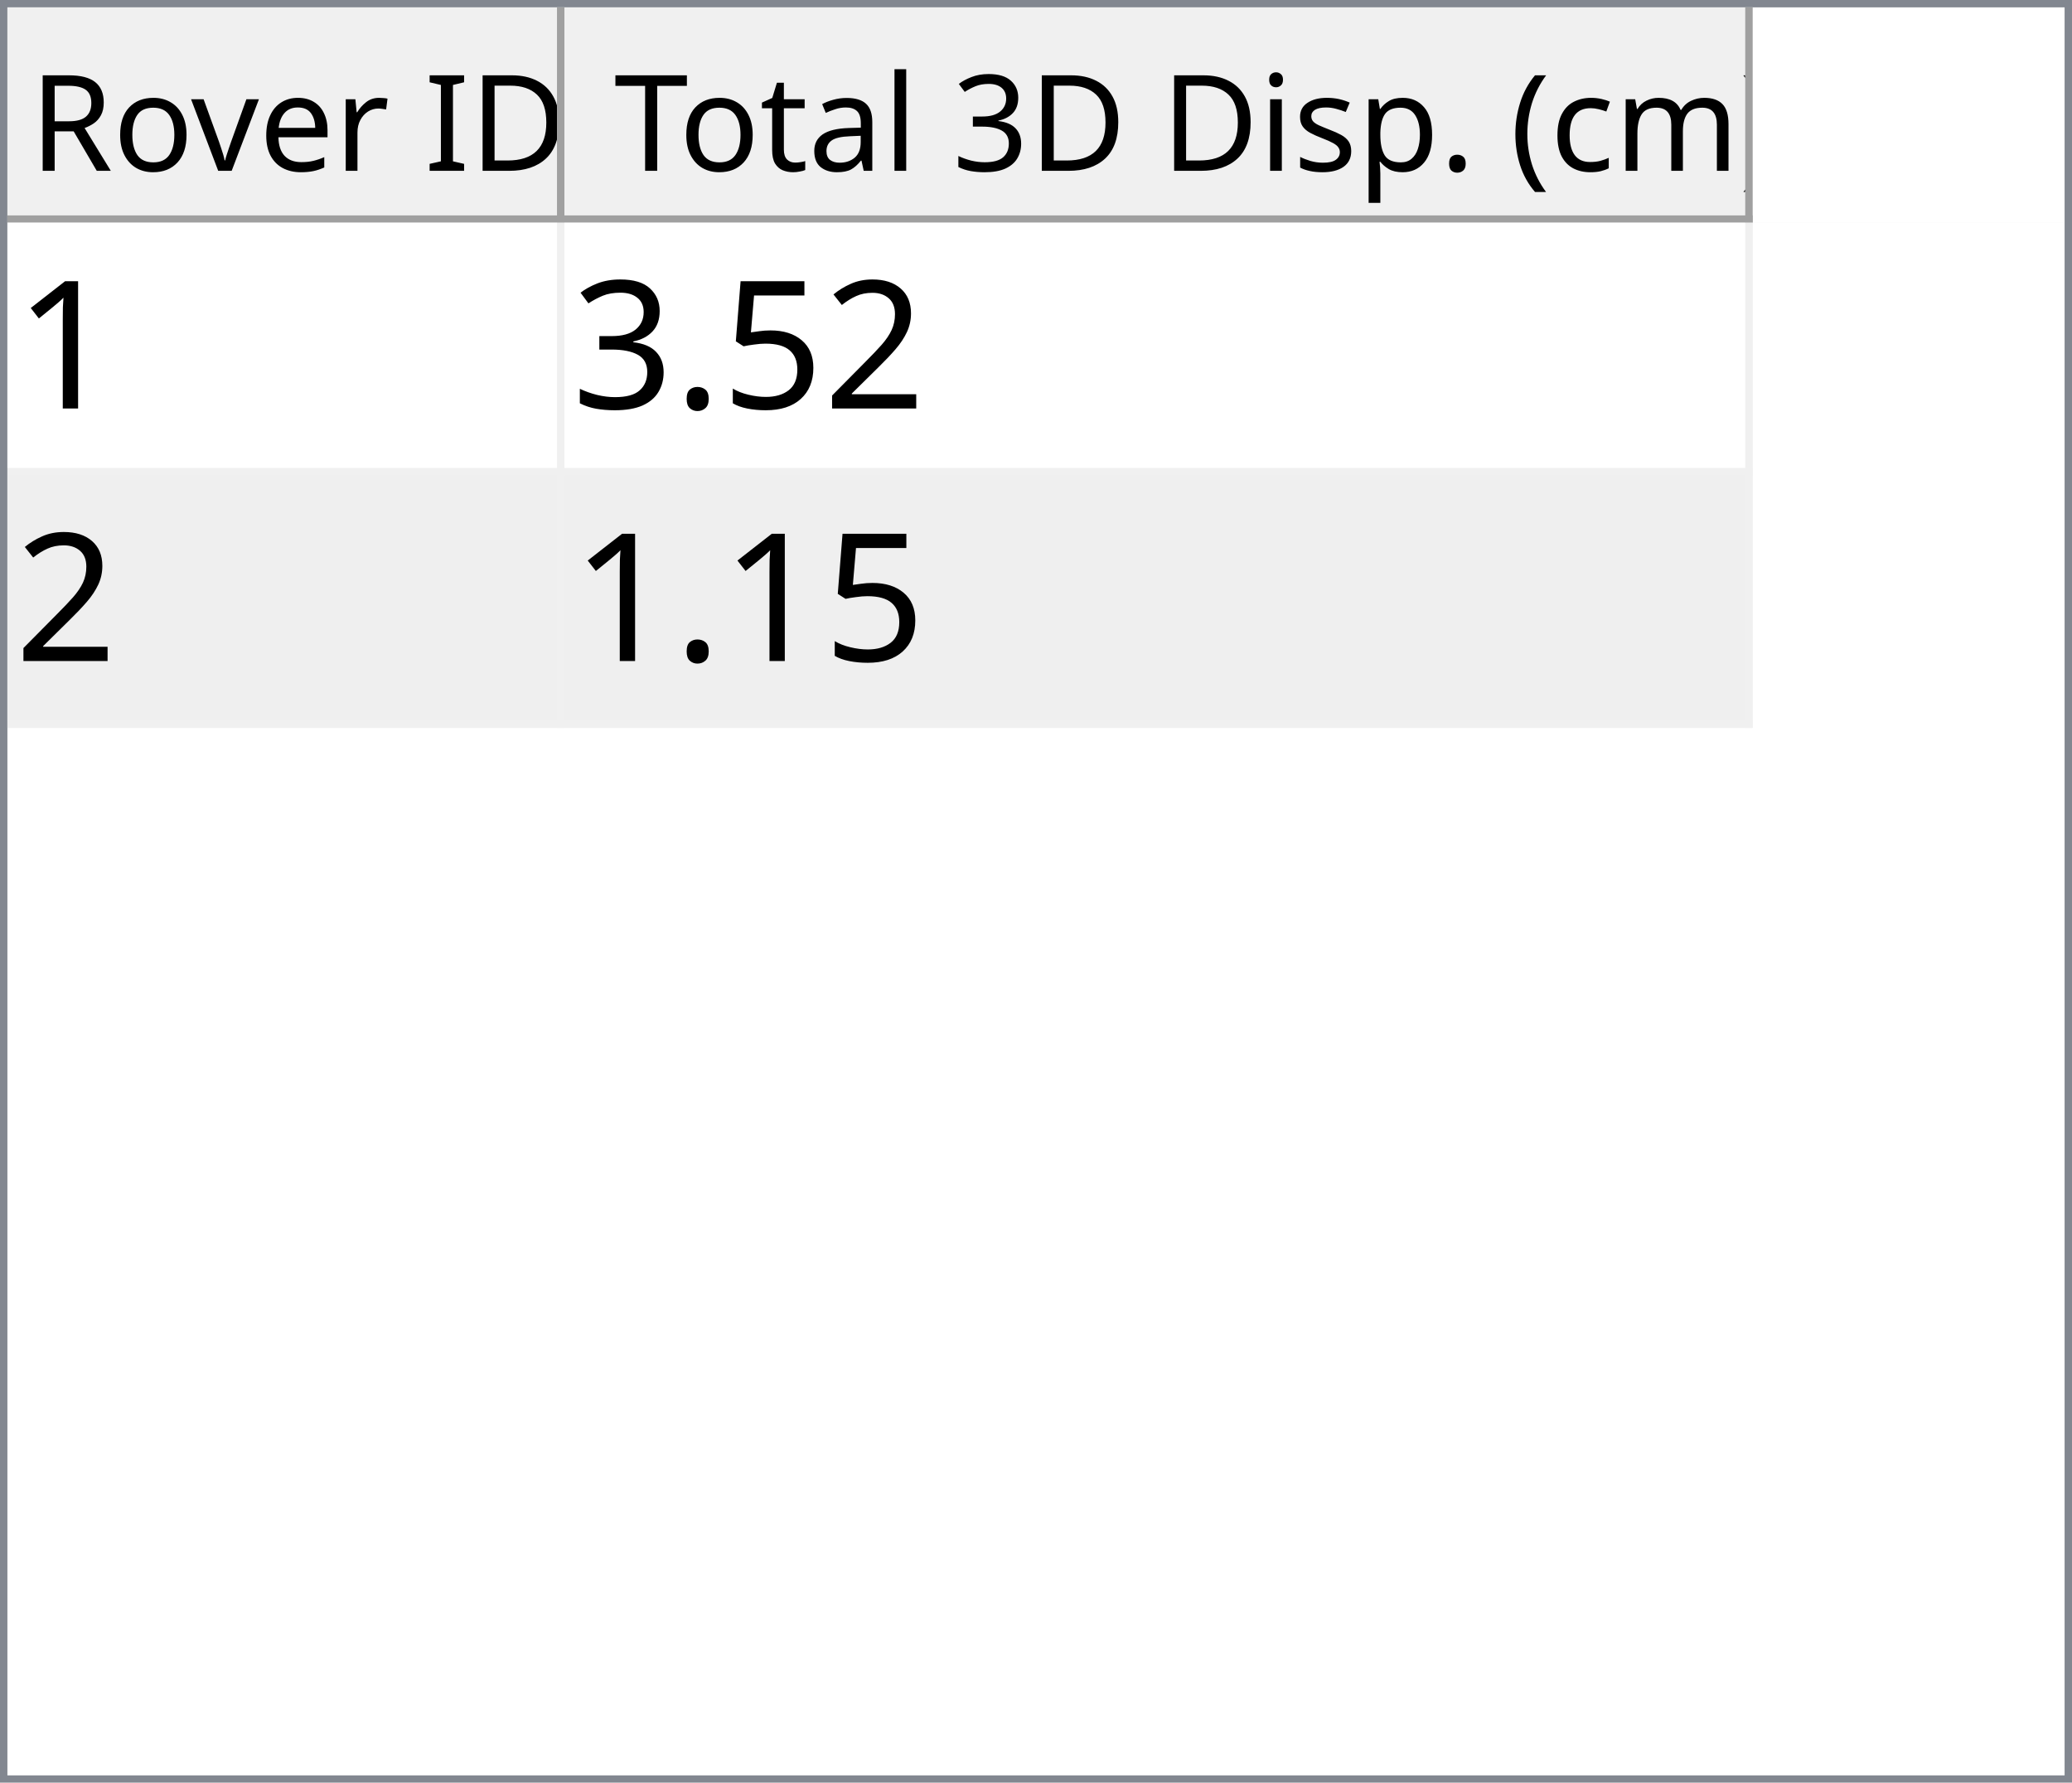
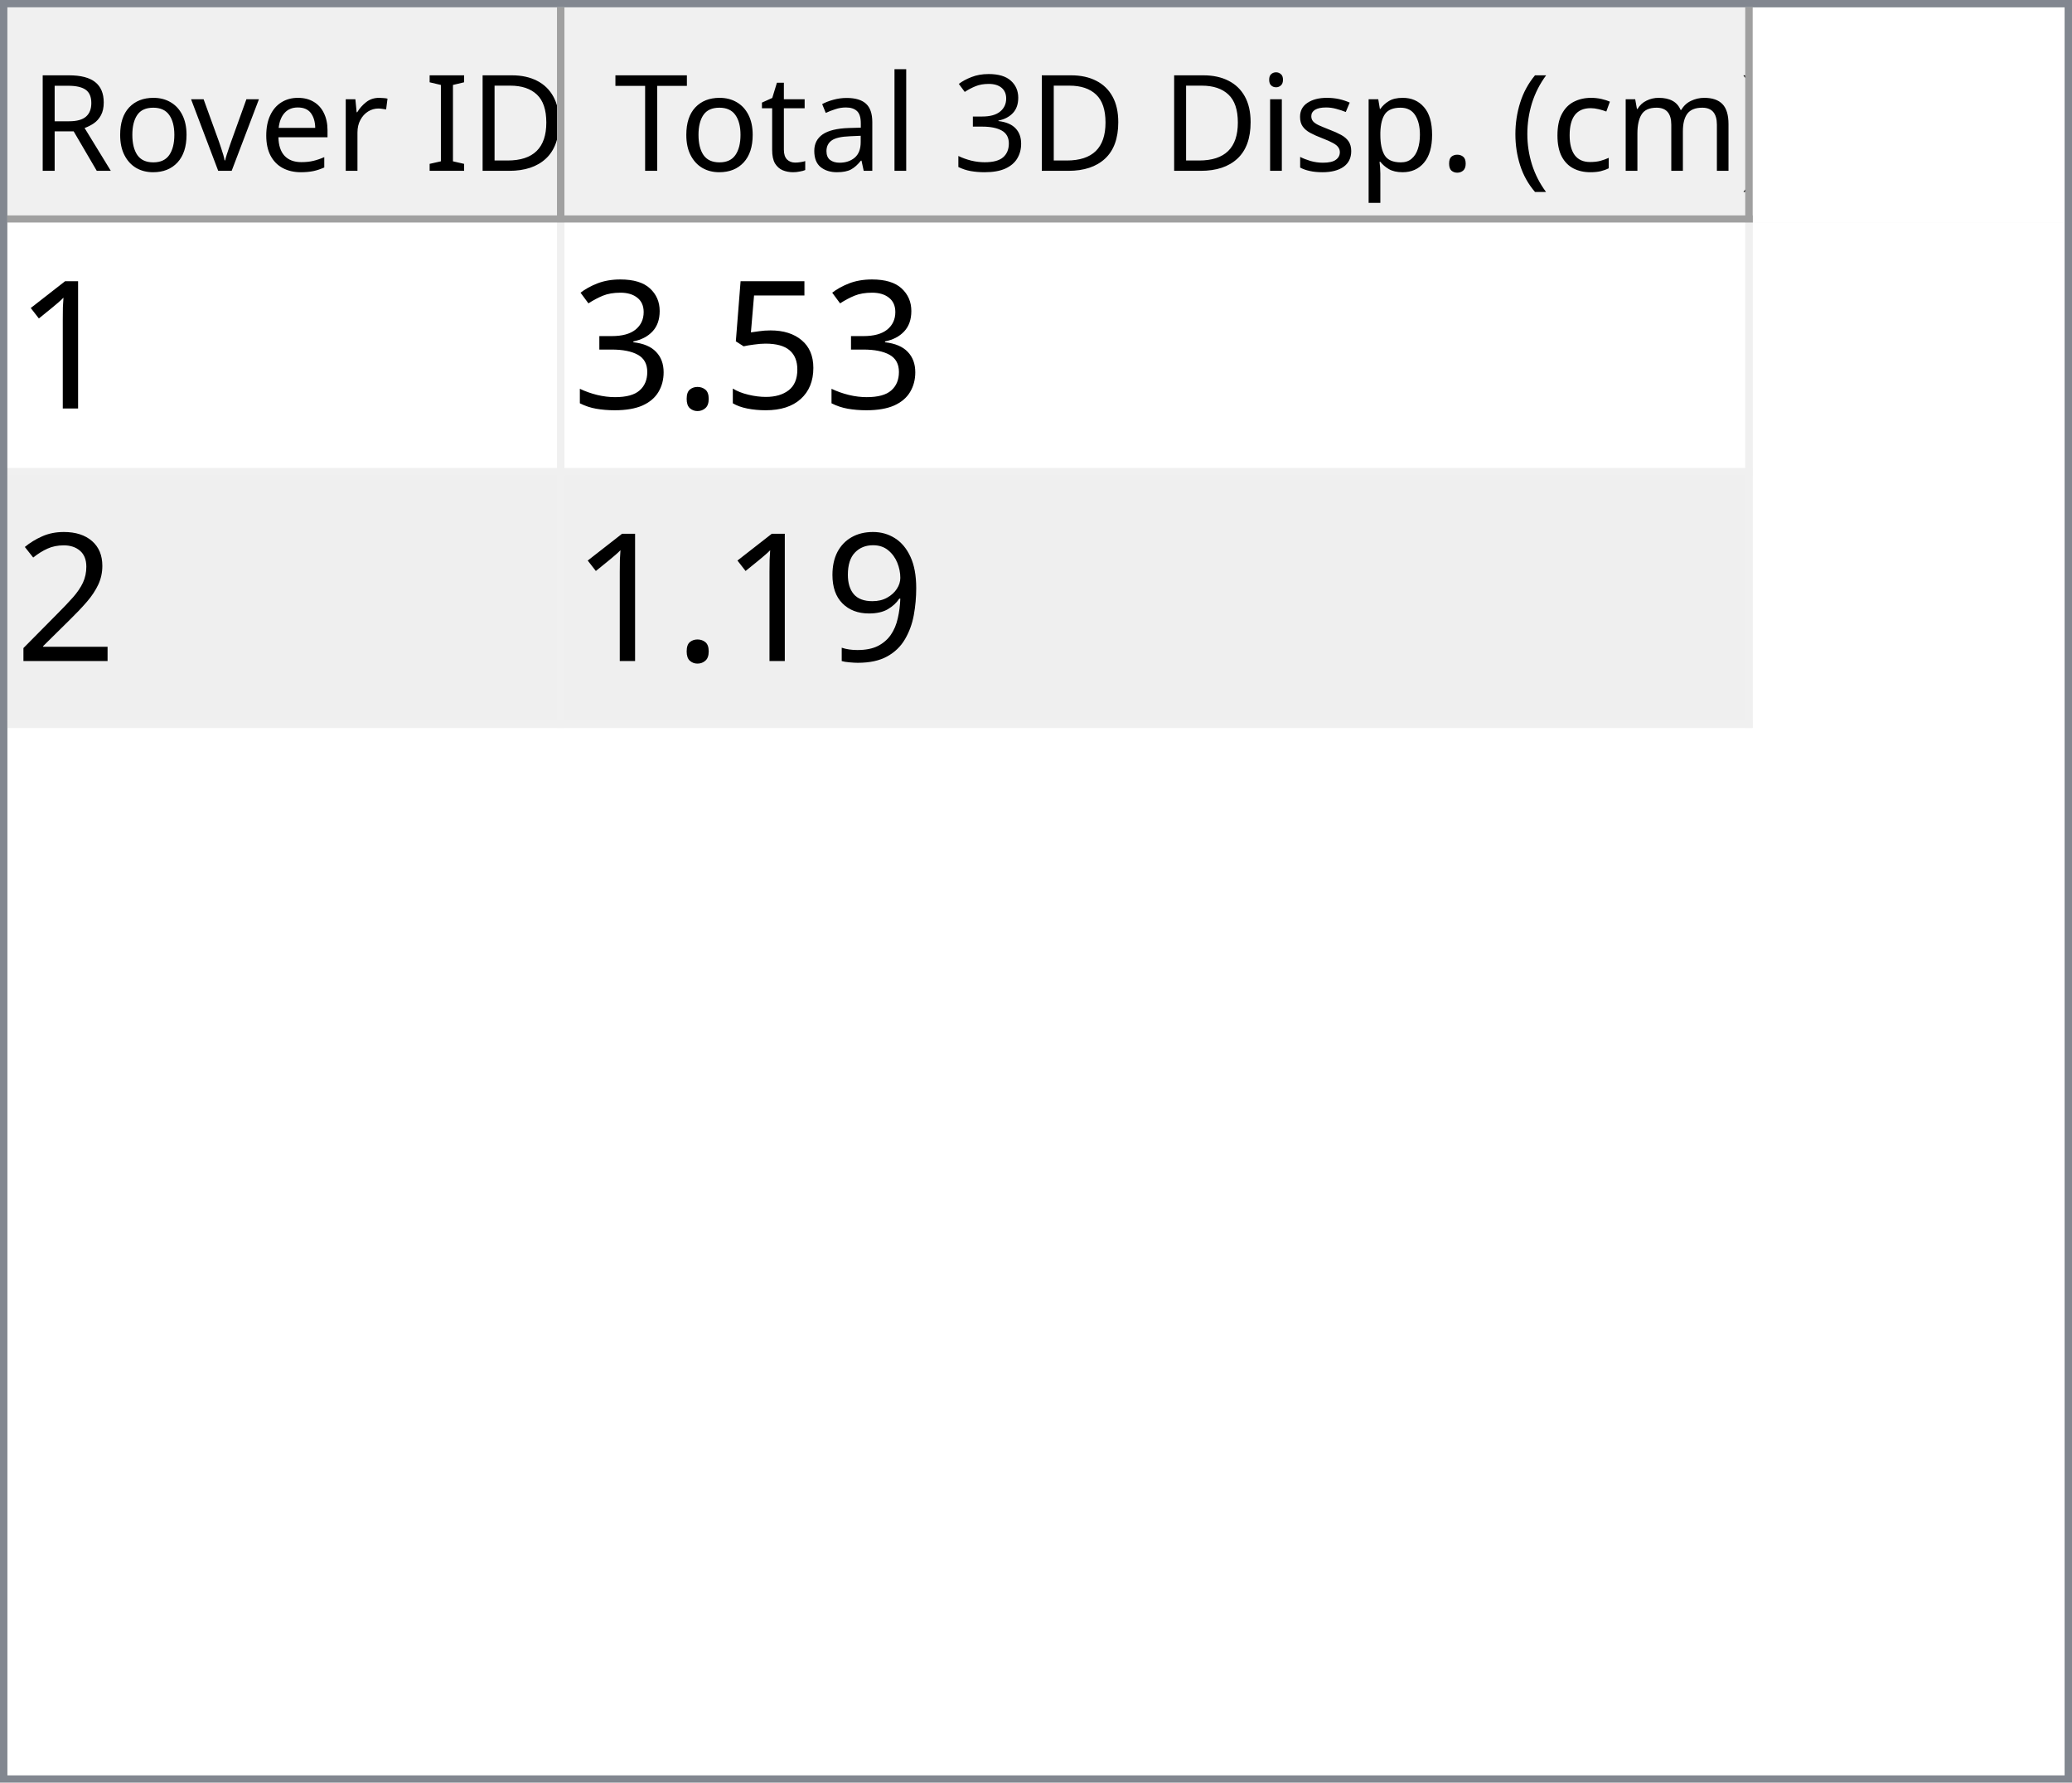
<svg xmlns="http://www.w3.org/2000/svg" style="fill-opacity:1; color-rendering:auto; color-interpolation:auto; text-rendering:auto; stroke:black; stroke-linecap:square; stroke-miterlimit:10; shape-rendering:auto; stroke-opacity:1; fill:black; stroke-dasharray:none; font-weight:normal; stroke-width:1; font-family:'Dialog'; font-style:normal; stroke-linejoin:miter; font-size:12px; stroke-dashoffset:0; image-rendering:auto;" width="279" height="240">
  <defs id="genericDefs" />
  <g>
    <defs id="defs1">
      <clipPath clipPathUnits="userSpaceOnUse" id="clipPath1">
        <path d="M0 0 L279 0 L279 240 L0 240 L0 0 Z" />
      </clipPath>
      <clipPath clipPathUnits="userSpaceOnUse" id="clipPath2">
        <path d="M0 0 L0 240 L279 240 L279 0 Z" />
      </clipPath>
      <clipPath clipPathUnits="userSpaceOnUse" id="clipPath3">
        <path d="M0 0 L0 29 L277 29 L277 0 Z" />
      </clipPath>
      <clipPath clipPathUnits="userSpaceOnUse" id="clipPath4">
        <path d="M0 0 L0 29 L75 29 L75 0 Z" />
      </clipPath>
      <clipPath clipPathUnits="userSpaceOnUse" id="clipPath5">
        <path d="M1 1 L1 28 L74 28 L74 1 Z" />
      </clipPath>
      <clipPath clipPathUnits="userSpaceOnUse" id="clipPath6">
        <path d="M0 0 L0 27 L73 27 L73 0 Z" />
      </clipPath>
      <clipPath clipPathUnits="userSpaceOnUse" id="clipPath7">
        <path d="M-0.5 -0.5 L-0.5 28.5 L74.5 28.5 L74.5 -0.5 Z" />
      </clipPath>
      <clipPath clipPathUnits="userSpaceOnUse" id="clipPath8">
        <path d="M0 0 L0 29 L160 29 L160 0 Z" />
      </clipPath>
      <clipPath clipPathUnits="userSpaceOnUse" id="clipPath9">
        <path d="M1 1 L1 28 L159 28 L159 1 Z" />
      </clipPath>
      <clipPath clipPathUnits="userSpaceOnUse" id="clipPath10">
        <path d="M0 0 L0 27 L158 27 L158 0 Z" />
      </clipPath>
      <clipPath clipPathUnits="userSpaceOnUse" id="clipPath11">
        <path d="M-0.5 -0.5 L-0.5 28.5 L159.5 28.5 L159.5 -0.5 Z" />
      </clipPath>
      <clipPath clipPathUnits="userSpaceOnUse" id="clipPath12">
        <path d="M0 0 L0 209 L277 209 L277 0 Z" />
      </clipPath>
      <clipPath clipPathUnits="userSpaceOnUse" id="clipPath13">
        <path d="M0 0 L0 68 L235 68 L235 0 Z" />
      </clipPath>
      <clipPath clipPathUnits="userSpaceOnUse" id="clipPath14">
        <path d="M-0.5 -0.5 L-0.5 67.5 L234.5 67.5 L234.5 -0.5 Z" />
      </clipPath>
      <clipPath clipPathUnits="userSpaceOnUse" id="clipPath15">
        <path d="M0 0 L0 33 L74 33 L74 0 Z" />
      </clipPath>
      <clipPath clipPathUnits="userSpaceOnUse" id="clipPath16">
        <path d="M0 0 L0 33 L159 33 L159 0 Z" />
      </clipPath>
      <font horiz-adv-x="64.551" id="font1">
        <font-face ascent="107.91" descent="25.098" units-per-em="100" style="font-style:normal; font-family:Segoe UI; font-weight:normal;" />
        <missing-glyph horiz-adv-x="64.551" d="M8.109 0 L8.109 68.266 L56.453 68.266 L56.453 0 L8.109 0 ZM15.328 7.234 L49.219 7.234 L49.219 61.031 L15.328 61.031 L15.328 7.234 Z" />
        <glyph unicode="D" horiz-adv-x="70.117" d="M9.188 0 L9.188 70.016 L28.516 70.016 Q65.531 70.016 65.531 35.891 Q65.531 19.672 55.25 9.836 Q44.969 0 27.734 0 L9.188 0 ZM17.391 62.594 L17.391 7.422 L27.828 7.422 Q41.609 7.422 49.273 14.797 Q56.938 22.172 56.938 35.688 Q56.938 62.594 28.328 62.594 L17.391 62.594 Z" />
        <glyph unicode="I" horiz-adv-x="26.611" d="M17.391 0 L9.188 0 L9.188 70.016 L17.391 70.016 L17.391 0 Z" />
        <glyph unicode=" " horiz-adv-x="27.393" d="" />
        <glyph unicode="r" horiz-adv-x="34.766" d="M34.188 41.891 Q32.078 43.5 28.125 43.5 Q23 43.5 19.555 38.672 Q16.109 33.844 16.109 25.484 L16.109 0 L8.109 0 L8.109 50 L16.109 50 L16.109 39.703 L16.312 39.703 Q18.016 44.969 21.531 47.922 Q25.047 50.875 29.391 50.875 Q32.516 50.875 34.188 50.203 L34.188 41.891 Z" />
        <glyph unicode="e" horiz-adv-x="52.295" d="M48.297 23 L12.984 23 Q13.188 14.656 17.484 10.109 Q21.781 5.562 29.297 5.562 Q37.75 5.562 44.828 11.141 L44.828 3.609 Q38.234 -1.172 27.391 -1.172 Q16.797 -1.172 10.742 5.641 Q4.688 12.453 4.688 24.812 Q4.688 36.469 11.305 43.82 Q17.922 51.172 27.734 51.172 Q37.547 51.172 42.922 44.828 Q48.297 38.484 48.297 27.203 L48.297 23 ZM40.094 29.781 Q40.047 36.719 36.75 40.578 Q33.453 44.438 27.594 44.438 Q21.922 44.438 17.969 40.383 Q14.016 36.328 13.094 29.781 L40.094 29.781 Z" />
        <glyph unicode="v" horiz-adv-x="47.9" d="M47.406 50 L27.484 0 L19.625 0 L0.688 50 L9.469 50 L22.172 13.672 Q23.578 9.672 23.922 6.688 L24.125 6.688 Q24.609 10.453 25.688 13.484 L38.969 50 L47.406 50 Z" />
        <glyph unicode="o" horiz-adv-x="58.594" d="M29 -1.172 Q17.922 -1.172 11.305 5.836 Q4.688 12.844 4.688 24.422 Q4.688 37.016 11.57 44.094 Q18.453 51.172 30.172 51.172 Q41.359 51.172 47.633 44.289 Q53.906 37.406 53.906 25.203 Q53.906 13.234 47.141 6.031 Q40.375 -1.172 29 -1.172 ZM29.594 44.438 Q21.875 44.438 17.383 39.188 Q12.891 33.938 12.891 24.703 Q12.891 15.828 17.43 10.695 Q21.969 5.562 29.594 5.562 Q37.359 5.562 41.531 10.594 Q45.703 15.625 45.703 24.906 Q45.703 34.281 41.531 39.359 Q37.359 44.438 29.594 44.438 Z" />
        <glyph unicode="R" horiz-adv-x="59.814" d="M59.375 0 L49.609 0 L37.891 19.625 Q36.281 22.359 34.766 24.289 Q33.25 26.219 31.664 27.438 Q30.078 28.656 28.25 29.219 Q26.422 29.781 24.125 29.781 L17.391 29.781 L17.391 0 L9.188 0 L9.188 70.016 L30.078 70.016 Q34.672 70.016 38.555 68.867 Q42.438 67.719 45.289 65.375 Q48.141 63.031 49.758 59.547 Q51.375 56.062 51.375 51.375 Q51.375 47.703 50.273 44.656 Q49.172 41.609 47.148 39.211 Q45.125 36.812 42.266 35.133 Q39.406 33.453 35.844 32.516 L35.844 32.328 Q37.594 31.547 38.891 30.547 Q40.188 29.547 41.359 28.18 Q42.531 26.812 43.68 25.078 Q44.828 23.344 46.234 21.047 L59.375 0 ZM17.391 62.594 L17.391 37.203 L28.516 37.203 Q31.594 37.203 34.203 38.133 Q36.812 39.062 38.719 40.797 Q40.625 42.531 41.703 45.047 Q42.781 47.562 42.781 50.688 Q42.781 56.297 39.141 59.445 Q35.5 62.594 28.609 62.594 L17.391 62.594 Z" />
        <glyph unicode=")" horiz-adv-x="30.176" d="M8.297 -15.922 L1.172 -15.922 Q16.406 2.344 16.406 26.812 Q16.406 51.469 1.078 70.016 L8.297 70.016 Q23.531 52.156 23.531 26.703 Q23.531 1.375 8.297 -15.922 Z" />
        <glyph unicode="m" horiz-adv-x="86.133" d="M79.109 0 L71.094 0 L71.094 28.719 Q71.094 37.016 68.531 40.727 Q65.969 44.438 59.906 44.438 Q54.781 44.438 51.195 39.75 Q47.609 35.062 47.609 28.516 L47.609 0 L39.594 0 L39.594 29.688 Q39.594 44.438 28.219 44.438 Q22.953 44.438 19.531 40.016 Q16.109 35.594 16.109 28.516 L16.109 0 L8.109 0 L8.109 50 L16.109 50 L16.109 42.094 L16.312 42.094 Q21.625 51.172 31.844 51.172 Q36.969 51.172 40.773 48.312 Q44.578 45.453 46 40.828 Q51.562 51.172 62.594 51.172 Q79.109 51.172 79.109 30.812 L79.109 0 Z" />
        <glyph unicode="c" horiz-adv-x="46.191" d="M42.188 2.297 Q36.422 -1.172 28.516 -1.172 Q17.828 -1.172 11.258 5.789 Q4.688 12.75 4.688 23.828 Q4.688 36.188 11.766 43.68 Q18.844 51.172 30.672 51.172 Q37.25 51.172 42.281 48.734 L42.281 40.531 Q36.719 44.438 30.375 44.438 Q22.703 44.438 17.797 38.945 Q12.891 33.453 12.891 24.516 Q12.891 15.719 17.508 10.641 Q22.125 5.562 29.891 5.562 Q36.422 5.562 42.188 9.906 L42.188 2.297 Z" />
        <glyph unicode="(" horiz-adv-x="30.176" d="M29.109 -15.922 L21.969 -15.922 Q6.844 1.375 6.844 26.703 Q6.844 52.156 21.969 70.016 L29.203 70.016 Q13.875 51.469 13.875 26.812 Q13.875 2.344 29.109 -15.922 Z" />
        <glyph unicode="." horiz-adv-x="21.68" d="M10.891 -1.078 Q8.641 -1.078 7.055 0.539 Q5.469 2.156 5.469 4.391 Q5.469 6.641 7.055 8.273 Q8.641 9.906 10.891 9.906 Q13.188 9.906 14.797 8.273 Q16.406 6.641 16.406 4.391 Q16.406 2.156 14.797 0.539 Q13.188 -1.078 10.891 -1.078 Z" />
        <glyph unicode="p" horiz-adv-x="58.789" d="M16.312 7.234 L16.109 7.234 L16.109 -23 L8.109 -23 L8.109 50 L16.109 50 L16.109 41.219 L16.312 41.219 Q22.219 51.172 33.594 51.172 Q43.266 51.172 48.688 44.461 Q54.109 37.75 54.109 26.469 Q54.109 13.922 48 6.375 Q41.891 -1.172 31.297 -1.172 Q21.578 -1.172 16.312 7.234 ZM16.109 27.391 L16.109 20.406 Q16.109 14.203 20.141 9.883 Q24.172 5.562 30.375 5.562 Q37.641 5.562 41.773 11.133 Q45.906 16.703 45.906 26.609 Q45.906 34.969 42.047 39.703 Q38.188 44.438 31.594 44.438 Q24.609 44.438 20.359 39.578 Q16.109 34.719 16.109 27.391 Z" />
        <glyph unicode="s" horiz-adv-x="42.432" d="M5.078 1.812 L5.078 10.406 Q11.625 5.562 19.484 5.562 Q30.031 5.562 30.031 12.594 Q30.031 14.594 29.125 15.992 Q28.219 17.391 26.68 18.461 Q25.141 19.531 23.07 20.383 Q21 21.234 18.609 22.172 Q15.281 23.484 12.766 24.828 Q10.25 26.172 8.57 27.859 Q6.891 29.547 6.031 31.695 Q5.172 33.844 5.172 36.719 Q5.172 40.234 6.789 42.945 Q8.406 45.656 11.086 47.484 Q13.766 49.312 17.211 50.242 Q20.656 51.172 24.312 51.172 Q30.812 51.172 35.938 48.922 L35.938 40.828 Q30.422 44.438 23.25 44.438 Q21 44.438 19.195 43.922 Q17.391 43.406 16.094 42.477 Q14.797 41.547 14.086 40.258 Q13.375 38.969 13.375 37.406 Q13.375 35.453 14.086 34.133 Q14.797 32.812 16.164 31.789 Q17.531 30.766 19.484 29.938 Q21.438 29.109 23.922 28.125 Q27.25 26.859 29.883 25.516 Q32.516 24.172 34.375 22.484 Q36.234 20.797 37.234 18.602 Q38.234 16.406 38.234 13.375 Q38.234 9.672 36.602 6.938 Q34.969 4.203 32.234 2.398 Q29.5 0.594 25.93 -0.289 Q22.359 -1.172 18.453 -1.172 Q10.75 -1.172 5.078 1.812 Z" />
        <glyph unicode="i" horiz-adv-x="24.219" d="M12.203 62.703 Q10.062 62.703 8.547 64.164 Q7.031 65.625 7.031 67.875 Q7.031 70.125 8.547 71.609 Q10.062 73.094 12.203 73.094 Q14.406 73.094 15.945 71.609 Q17.484 70.125 17.484 67.875 Q17.484 65.719 15.945 64.211 Q14.406 62.703 12.203 62.703 ZM16.109 0 L8.109 0 L8.109 50 L16.109 50 L16.109 0 Z" />
        <glyph unicode="3" horiz-adv-x="53.906" d="M46.531 19.828 Q46.531 15.094 44.75 11.211 Q42.969 7.328 39.719 4.57 Q36.469 1.812 31.93 0.297 Q27.391 -1.219 21.922 -1.219 Q11.922 -1.219 6 2.594 L6 11.188 Q13.094 5.609 22.219 5.609 Q25.875 5.609 28.828 6.539 Q31.781 7.469 33.906 9.227 Q36.031 10.984 37.18 13.477 Q38.328 15.969 38.328 19.094 Q38.328 32.812 18.797 32.812 L12.984 32.812 L12.984 39.594 L18.5 39.594 Q35.797 39.594 35.797 52.484 Q35.797 64.406 22.609 64.406 Q15.188 64.406 8.688 59.422 L8.688 67.188 Q15.375 71.188 24.609 71.188 Q29 71.188 32.57 69.969 Q36.141 68.75 38.68 66.555 Q41.219 64.359 42.609 61.281 Q44 58.203 44 54.5 Q44 40.672 30.031 36.719 L30.031 36.531 Q33.594 36.141 36.625 34.797 Q39.656 33.453 41.852 31.305 Q44.047 29.156 45.289 26.25 Q46.531 23.344 46.531 19.828 Z" />
        <glyph unicode="l" horiz-adv-x="24.219" d="M16.109 0 L8.109 0 L8.109 74.031 L16.109 74.031 L16.109 0 Z" />
        <glyph unicode="a" horiz-adv-x="50.879" d="M43.891 0 L35.891 0 L35.891 7.812 L35.688 7.812 Q30.469 -1.172 20.312 -1.172 Q12.844 -1.172 8.617 2.781 Q4.391 6.734 4.391 13.281 Q4.391 27.297 20.906 29.594 L35.891 31.688 Q35.891 44.438 25.594 44.438 Q16.547 44.438 9.281 38.281 L9.281 46.484 Q16.656 51.172 26.266 51.172 Q43.891 51.172 43.891 32.516 L43.891 0 ZM35.891 25.297 L23.828 23.641 Q18.266 22.859 15.43 20.875 Q12.594 18.891 12.594 13.875 Q12.594 10.203 15.211 7.883 Q17.828 5.562 22.172 5.562 Q28.125 5.562 32.008 9.742 Q35.891 13.922 35.891 20.312 L35.891 25.297 Z" />
        <glyph unicode="t" horiz-adv-x="33.887" d="M31.297 0.484 Q28.469 -1.078 23.828 -1.078 Q10.688 -1.078 10.688 13.578 L10.688 43.172 L2.094 43.172 L2.094 50 L10.688 50 L10.688 62.203 L18.703 64.797 L18.703 50 L31.297 50 L31.297 43.172 L18.703 43.172 L18.703 14.984 Q18.703 9.969 20.414 7.82 Q22.125 5.672 26.078 5.672 Q29.109 5.672 31.297 7.328 L31.297 0.484 Z" />
        <glyph unicode="T" horiz-adv-x="52.393" d="M50.594 62.594 L30.375 62.594 L30.375 0 L22.172 0 L22.172 62.594 L2 62.594 L2 70.016 L50.594 70.016 L50.594 62.594 Z" />
      </font>
      <font horiz-adv-x="75.0" id="font2">
        <font-face ascent="100.537" descent="21.973" units-per-em="100" style="font-style:normal; font-family:sans-serif; font-weight:normal;" />
        <missing-glyph horiz-adv-x="75.0" d="M12.5 0 L12.5 62.5 L62.5 62.5 L62.5 0 L12.5 0 ZM14.062 1.562 L60.938 1.562 L60.938 60.938 L14.062 60.938 L14.062 1.562 Z" />
        <glyph unicode="1" horiz-adv-x="55.615" d="M37.25 0 L28.469 0 L28.469 56 Q25.297 52.984 20.141 49.953 Q14.984 46.922 10.891 45.406 L10.891 53.906 Q18.266 57.375 23.781 62.305 Q29.297 67.234 31.594 71.875 L37.25 71.875 L37.25 0 Z" />
-         <glyph unicode="2" horiz-adv-x="55.615" d="M50.344 8.453 L50.344 0 L3.031 0 Q2.938 3.172 4.047 6.109 Q5.859 10.938 9.836 15.625 Q13.812 20.312 21.344 26.469 Q33.016 36.031 37.117 41.625 Q41.219 47.219 41.219 52.203 Q41.219 57.422 37.477 61.008 Q33.734 64.594 27.734 64.594 Q21.391 64.594 17.578 60.789 Q13.766 56.984 13.719 50.25 L4.688 51.172 Q5.609 61.281 11.664 66.578 Q17.719 71.875 27.938 71.875 Q38.234 71.875 44.242 66.164 Q50.25 60.453 50.25 52 Q50.25 47.703 48.492 43.555 Q46.734 39.406 42.656 34.812 Q38.578 30.219 29.109 22.219 Q21.188 15.578 18.945 13.211 Q16.703 10.844 15.234 8.453 L50.344 8.453 Z" />
        <glyph unicode="5" horiz-adv-x="55.615" d="M4.156 18.75 L13.375 19.531 Q14.406 12.797 18.141 9.398 Q21.875 6 27.156 6 Q33.5 6 37.891 10.789 Q42.281 15.578 42.281 23.484 Q42.281 31 38.062 35.352 Q33.844 39.703 27 39.703 Q22.75 39.703 19.336 37.773 Q15.922 35.844 13.969 32.766 L5.719 33.844 L12.641 70.609 L48.25 70.609 L48.25 62.203 L19.672 62.203 L15.828 42.969 Q22.266 47.469 29.344 47.469 Q38.719 47.469 45.164 40.969 Q51.609 34.469 51.609 24.266 Q51.609 14.547 45.953 7.469 Q39.062 -1.219 27.156 -1.219 Q17.391 -1.219 11.211 4.25 Q5.031 9.719 4.156 18.75 Z" />
        <glyph unicode="." horiz-adv-x="27.783" d="M9.078 0 L9.078 10.016 L19.094 10.016 L19.094 0 L9.078 0 Z" />
        <glyph unicode="3" horiz-adv-x="55.615" d="M4.203 18.891 L12.984 20.062 Q14.5 12.594 18.141 9.297 Q21.781 6 27 6 Q33.203 6 37.477 10.297 Q41.75 14.594 41.75 20.953 Q41.75 27 37.797 30.93 Q33.844 34.859 27.734 34.859 Q25.25 34.859 21.531 33.891 L22.516 41.609 Q23.391 41.5 23.922 41.5 Q29.547 41.5 34.039 44.43 Q38.531 47.359 38.531 53.469 Q38.531 58.297 35.258 61.477 Q31.984 64.656 26.812 64.656 Q21.688 64.656 18.266 61.43 Q14.844 58.203 13.875 51.766 L5.078 53.328 Q6.688 62.156 12.398 67.016 Q18.109 71.875 26.609 71.875 Q32.469 71.875 37.398 69.359 Q42.328 66.844 44.945 62.5 Q47.562 58.156 47.562 53.266 Q47.562 48.641 45.07 44.828 Q42.578 41.016 37.703 38.766 Q44.047 37.312 47.562 32.695 Q51.078 28.078 51.078 21.141 Q51.078 11.766 44.242 5.25 Q37.406 -1.266 26.953 -1.266 Q17.531 -1.266 11.305 4.352 Q5.078 9.969 4.203 18.891 Z" />
+         <glyph unicode="2" horiz-adv-x="55.615" d="M50.344 8.453 L50.344 0 L3.031 0 Q2.938 3.172 4.047 6.109 Q5.859 10.938 9.836 15.625 Q13.812 20.312 21.344 26.469 Q33.016 36.031 37.117 41.625 Q41.219 47.219 41.219 52.203 Q41.219 57.422 37.477 61.008 Q33.734 64.594 27.734 64.594 Q21.391 64.594 17.578 60.789 Q13.766 56.984 13.719 50.25 L4.688 51.172 Q5.609 61.281 11.664 66.578 Q17.719 71.875 27.938 71.875 Q38.234 71.875 44.242 66.164 Q50.25 60.453 50.25 52 Q50.25 47.703 48.492 43.555 Q46.734 39.406 42.656 34.812 Q38.578 30.219 29.109 22.219 Q21.188 15.578 18.945 13.211 Q16.703 10.844 15.234 8.453 L50.344 8.453 Z" />
+         <glyph unicode="9" horiz-adv-x="55.615" d="M5.469 16.547 L13.922 17.328 Q14.984 11.375 18.016 8.688 Q21.047 6 25.781 6 Q29.828 6 32.883 7.859 Q35.938 9.719 37.891 12.82 Q39.844 15.922 41.164 21.195 Q42.484 26.469 42.484 31.938 Q42.484 32.516 42.438 33.688 Q39.797 29.5 35.234 26.883 Q30.672 24.266 25.344 24.266 Q16.453 24.266 10.305 30.711 Q4.156 37.156 4.156 47.703 Q4.156 58.594 10.578 65.234 Q17 71.875 26.656 71.875 Q33.641 71.875 39.43 68.117 Q45.219 64.359 48.219 57.398 Q51.219 50.438 51.219 37.25 Q51.219 23.531 48.242 15.406 Q45.266 7.281 39.383 3.031 Q33.5 -1.219 25.594 -1.219 Q17.188 -1.219 11.867 3.445 Q6.547 8.109 5.469 16.547 ZM41.453 48.141 Q41.453 55.719 37.43 60.156 Q33.406 64.594 27.734 64.594 Q21.875 64.594 17.531 59.812 Q13.188 55.031 13.188 47.406 Q13.188 40.578 17.312 36.305 Q21.438 32.031 27.484 32.031 Q33.594 32.031 37.523 36.305 Q41.453 40.578 41.453 48.141 Z" />
      </font>
    </defs>
    <g style="fill:white; stroke:white;">
      <rect x="0" y="0" width="279" style="clip-path:url(#clipPath1); stroke:none;" height="240" />
    </g>
    <g style="fill:white; text-rendering:optimizeSpeed; color-rendering:optimizeSpeed; image-rendering:optimizeSpeed; shape-rendering:crispEdges; stroke:white; color-interpolation:sRGB;">
      <rect x="0" width="279" height="240" y="0" style="stroke:none;" />
      <path style="stroke:none;" d="M0 240 L279 240 L279 0 L0 0 Z" />
    </g>
    <g style="fill:rgb(240,240,240); font-size:18px; font-family:'Segoe UI'; stroke:rgb(240,240,240);">
      <rect x="0" y="0" width="279" style="clip-path:url(#clipPath2); stroke:none;" height="240" />
    </g>
    <g style="fill:rgb(130,135,144); font-size:18px; font-family:'Segoe UI'; stroke:rgb(130,135,144);">
      <path d="M0 0 L279 0 L279 240 L0 240 L0 0 ZM1 1 L278 1 L278 239 L1 239 L1 1 Z" style="fill-rule:evenodd; clip-path:url(#clipPath2); stroke:none;" />
    </g>
    <g style="fill:white; font-size:18px; font-family:'Segoe UI'; stroke:white;" transform="translate(1,1)">
      <rect x="0" y="0" width="277" style="clip-path:url(#clipPath3); stroke:none;" height="29" />
    </g>
    <g style="fill:rgb(240,240,240); font-size:18px; font-family:'Segoe UI'; stroke:rgb(240,240,240);" transform="translate(1,1)">
      <rect x="0" y="0" width="75" style="clip-path:url(#clipPath4); stroke:none;" height="29" />
    </g>
    <g style="font-family:'Segoe UI'; font-size:18px;" transform="translate(2,2)">
      <text x="2" xml:space="preserve" y="21" style="clip-path:url(#clipPath6); stroke:none;">Rover ID</text>
    </g>
    <g transform="translate(1.5,1.5)" style="fill:rgb(160,160,160); font-size:18px; font-family:'Segoe UI'; stroke:rgb(160,160,160); stroke-linejoin:bevel;">
      <line x1="74" x2="74" y1="0" style="fill:none; clip-path:url(#clipPath7);" y2="28" />
    </g>
    <g transform="matrix(1,0,0,1,1,1) translate(0.5,0.5)" style="fill:rgb(160,160,160); font-size:18px; font-family:'Segoe UI'; stroke:rgb(160,160,160); stroke-linejoin:bevel;">
      <line x1="0" x2="74" y1="28" style="fill:none; clip-path:url(#clipPath7);" y2="28" />
    </g>
    <g style="fill:rgb(240,240,240); font-size:18px; font-family:'Segoe UI'; stroke:rgb(240,240,240);" transform="translate(76,1)">
      <rect x="0" y="0" width="160" style="clip-path:url(#clipPath8); stroke:none;" height="29" />
    </g>
    <g style="font-family:'Segoe UI'; font-size:18px;" transform="translate(77,2)">
      <text x="1" xml:space="preserve" y="21" style="clip-path:url(#clipPath10); stroke:none;"> Total 3D Disp. (cm)</text>
    </g>
    <g transform="translate(76.5,1.5)" style="fill:rgb(160,160,160); font-size:18px; font-family:'Segoe UI'; stroke:rgb(160,160,160); stroke-linejoin:bevel;">
      <line x1="159" x2="159" y1="0" style="fill:none; clip-path:url(#clipPath11);" y2="28" />
    </g>
    <g transform="matrix(1,0,0,1,76,1) translate(0.5,0.5)" style="fill:rgb(160,160,160); font-size:18px; font-family:'Segoe UI'; stroke:rgb(160,160,160); stroke-linejoin:bevel;">
      <line x1="0" x2="159" y1="28" style="fill:none; clip-path:url(#clipPath11);" y2="28" />
    </g>
    <g style="fill:white; font-size:18px; font-family:'Segoe UI'; stroke:white;" transform="translate(1,30)">
      <rect x="0" y="0" width="277" style="clip-path:url(#clipPath12); stroke:none;" height="209" />
    </g>
    <g style="fill:rgb(240,240,240); font-size:24px; font-family:sans-serif; stroke:rgb(240,240,240);" transform="translate(1,30)">
      <rect x="0" y="0" width="235" style="clip-path:url(#clipPath13); stroke:none;" height="68" />
      <line transform="translate(0.5,0.5)" x1="0" x2="234" y1="33" style="clip-path:url(#clipPath14); fill:none; stroke-linejoin:bevel;" y2="33" />
    </g>
    <g transform="matrix(1,0,0,1,1,30) translate(0.5,0.5)" style="fill:rgb(240,240,240); font-size:24px; font-family:sans-serif; stroke:rgb(240,240,240); stroke-linejoin:bevel;">
      <line x1="0" x2="234" y1="67" style="fill:none; clip-path:url(#clipPath14);" y2="67" />
    </g>
    <g transform="matrix(1,0,0,1,1,30) translate(0.5,0.5)" style="fill:rgb(240,240,240); font-size:24px; font-family:sans-serif; stroke:rgb(240,240,240); stroke-linejoin:bevel;">
      <line x1="74" x2="74" y1="0" style="fill:none; clip-path:url(#clipPath14);" y2="67" />
    </g>
    <g transform="matrix(1,0,0,1,1,30) translate(0.5,0.5)" style="fill:rgb(240,240,240); font-size:24px; font-family:sans-serif; stroke:rgb(240,240,240); stroke-linejoin:bevel;">
      <line x1="234" x2="234" y1="0" style="fill:none; clip-path:url(#clipPath14);" y2="67" />
    </g>
    <g style="fill:white; font-size:24px; font-family:sans-serif; stroke:white;" transform="matrix(1,0,0,1,1,30)">
      <rect x="0" y="0" width="74" style="clip-path:url(#clipPath15); stroke:none;" height="33" />
      <text x="1" y="25" style="fill:black; clip-path:url(#clipPath15); stroke:none;" xml:space="preserve">1</text>
    </g>
    <g style="fill:white; font-size:24px; font-family:sans-serif; stroke:white;" transform="matrix(1,0,0,1,1,30) translate(75,0)">
      <rect x="0" y="0" width="159" style="clip-path:url(#clipPath16); stroke:none;" height="33" />
-       <text x="1" y="25" style="fill:black; clip-path:url(#clipPath16); stroke:none;" xml:space="preserve">3.52</text>
+       <text x="1" y="25" style="fill:black; clip-path:url(#clipPath16); stroke:none;" xml:space="preserve">3.53</text>
    </g>
    <g style="fill:rgb(239,239,239); font-size:24px; font-family:sans-serif; stroke:rgb(239,239,239);" transform="matrix(1,0,0,1,1,30) translate(0,34)">
      <rect x="0" y="0" width="74" style="clip-path:url(#clipPath15); stroke:none;" height="33" />
      <text x="1" y="25" style="fill:black; clip-path:url(#clipPath15); stroke:none;" xml:space="preserve">2</text>
    </g>
    <g style="fill:rgb(239,239,239); font-size:24px; font-family:sans-serif; stroke:rgb(239,239,239);" transform="matrix(1,0,0,1,1,30) translate(75,34)">
      <rect x="0" y="0" width="159" style="clip-path:url(#clipPath16); stroke:none;" height="33" />
-       <text x="1" y="25" style="fill:black; clip-path:url(#clipPath16); stroke:none;" xml:space="preserve">1.15</text>
+       <text x="1" y="25" style="fill:black; clip-path:url(#clipPath16); stroke:none;" xml:space="preserve">1.19</text>
    </g>
  </g>
</svg>
